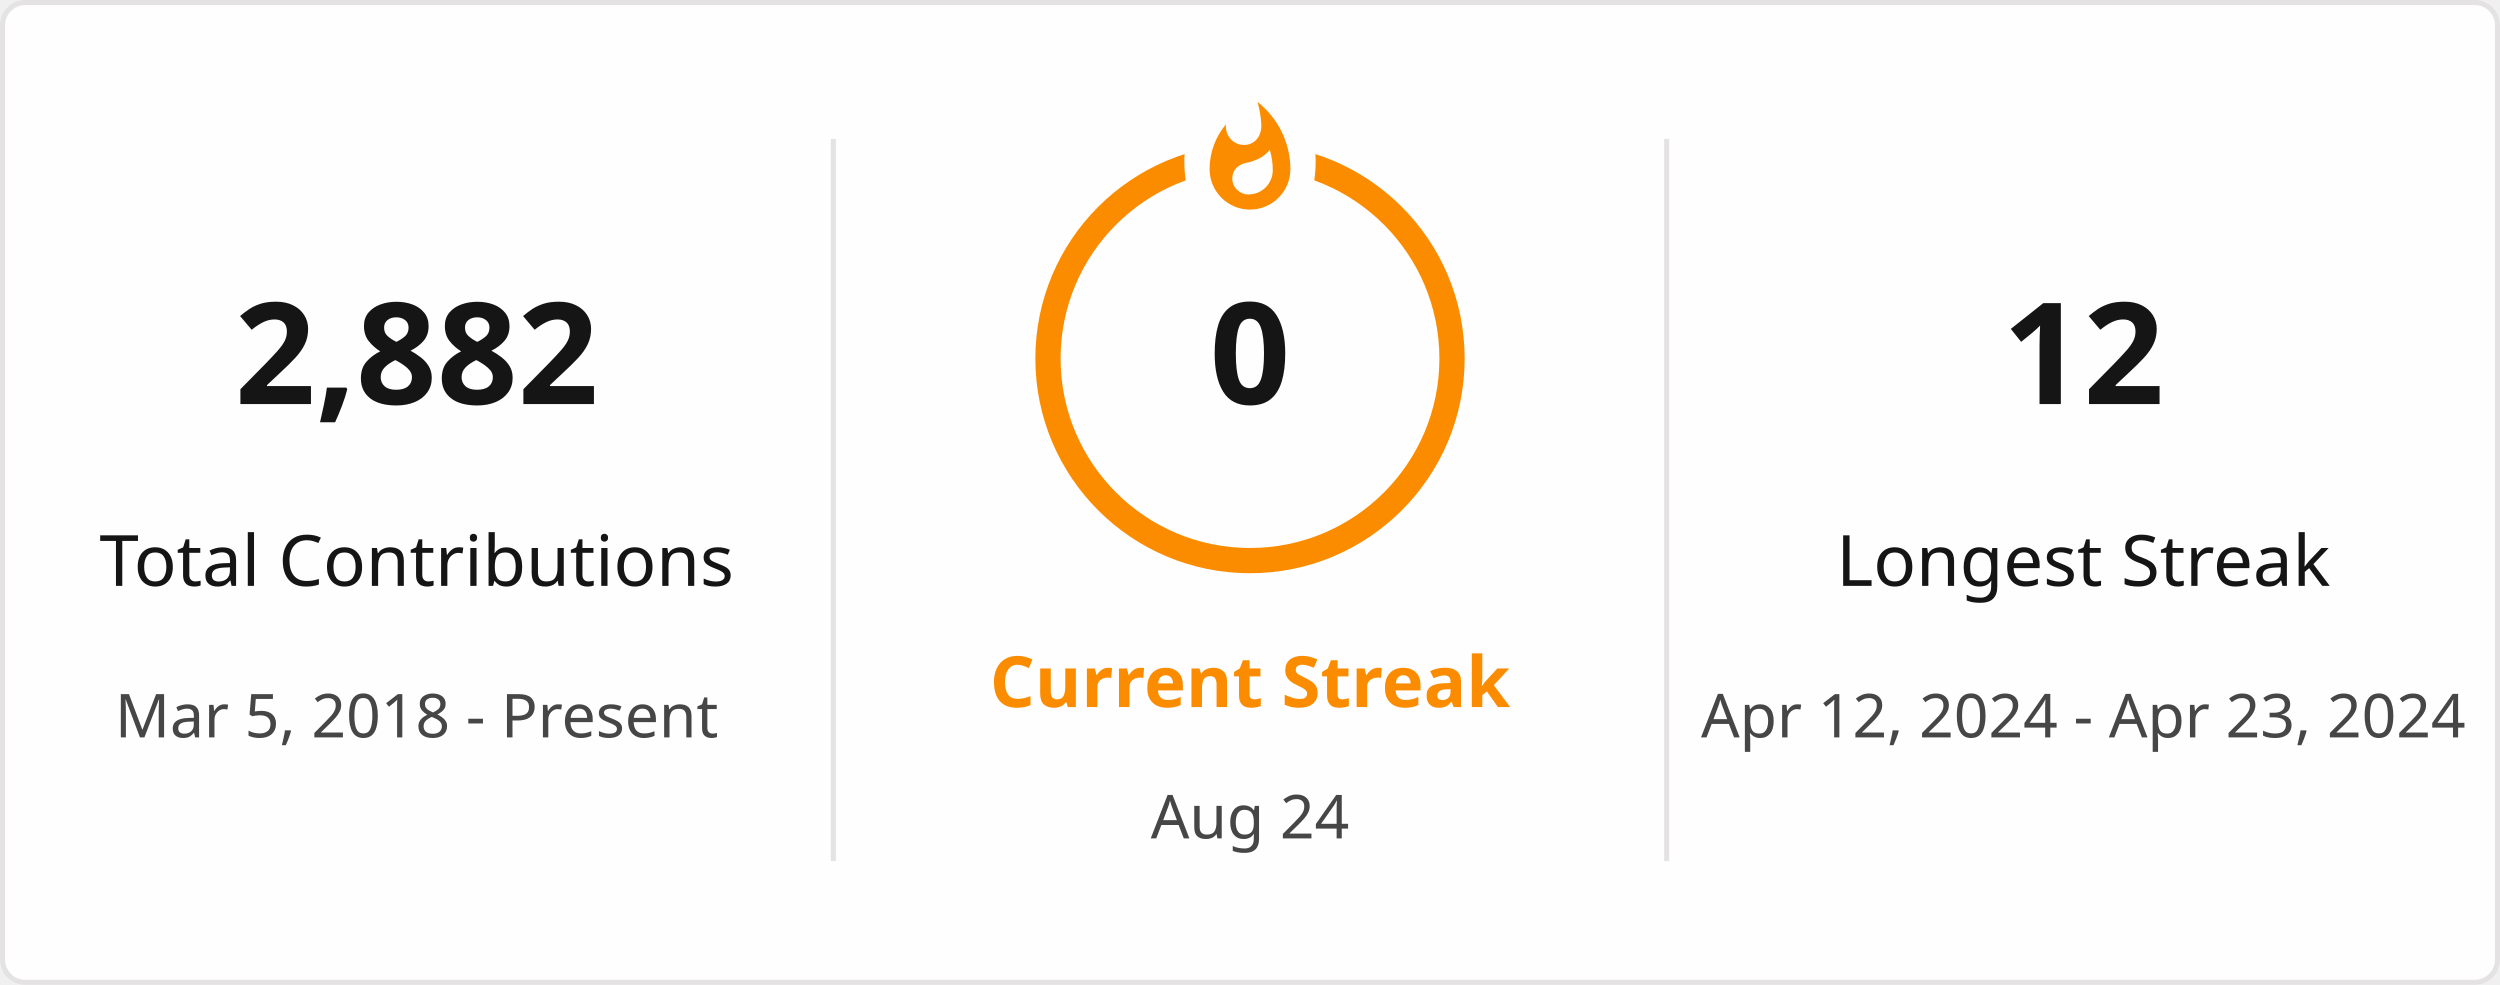
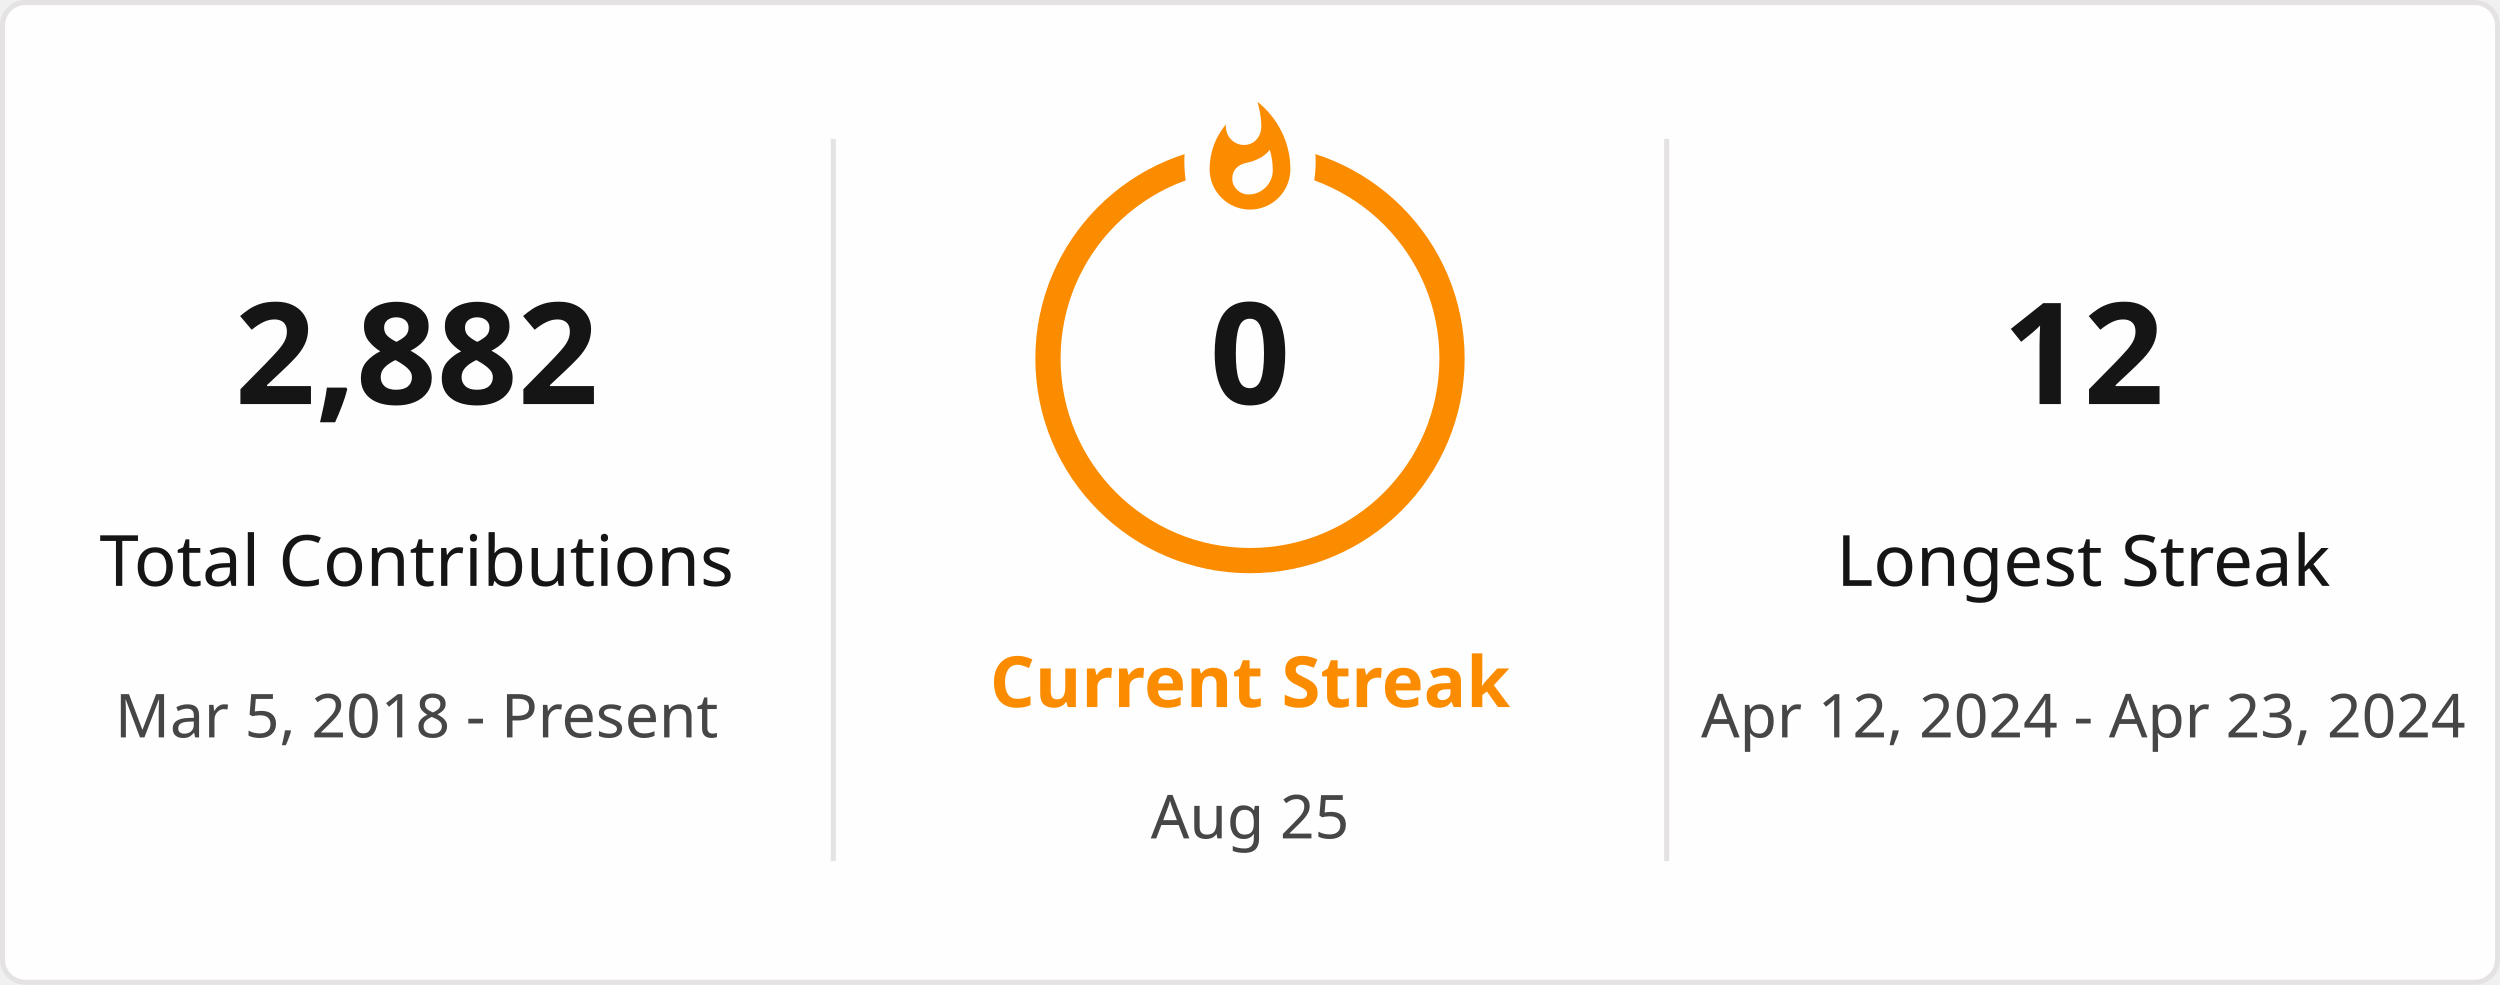
<svg xmlns="http://www.w3.org/2000/svg" style="isolation: isolate" viewBox="0 0 495 195" width="495px" height="195px" direction="ltr">
  <defs>
    <clipPath id="outer_rectangle">
      <rect width="495" height="195" rx="4.5" />
    </clipPath>
    <mask id="mask_out_ring_behind_fire">
      <rect width="495" height="195" fill="white" />
      <ellipse id="mask-ellipse" cx="247.5" cy="32" rx="13" ry="18" fill="black" />
    </mask>
  </defs>
  <g clip-path="url(#outer_rectangle)">
    <g style="isolation: isolate">
      <rect stroke="#E4E2E2" fill="#FFFEFE" rx="4.5" x="0.5" y="0.5" width="494" height="194" />
    </g>
    <g style="isolation: isolate">
      <line x1="165" y1="28" x2="165" y2="170" vector-effect="non-scaling-stroke" stroke-width="1" stroke="#E4E2E2" stroke-linejoin="miter" stroke-linecap="square" stroke-miterlimit="3" />
      <line x1="330" y1="28" x2="330" y2="170" vector-effect="non-scaling-stroke" stroke-width="1" stroke="#E4E2E2" stroke-linejoin="miter" stroke-linecap="square" stroke-miterlimit="3" />
    </g>
    <g style="isolation: isolate">
      <g transform="translate(82.5, 48)">
        <text x="0" y="32" stroke-width="0" text-anchor="middle" fill="#151515" stroke="none" font-family="&quot;Segoe UI&quot;, Ubuntu, sans-serif" font-weight="700" font-size="28px" font-style="normal" style="opacity: 1; opacity: 1;">
                        2,882
                    </text>
      </g>
      <g transform="translate(82.5, 84)">
        <text x="0" y="32" stroke-width="0" text-anchor="middle" fill="#151515" stroke="none" font-family="&quot;Segoe UI&quot;, Ubuntu, sans-serif" font-weight="400" font-size="14px" font-style="normal" style="opacity: 1; opacity: 1;">
                        Total Contributions
                    </text>
      </g>
      <g transform="translate(82.5, 114)">
        <text x="0" y="32" stroke-width="0" text-anchor="middle" fill="#464646" stroke="none" font-family="&quot;Segoe UI&quot;, Ubuntu, sans-serif" font-weight="400" font-size="12px" font-style="normal" style="opacity: 1; opacity: 1;">
                        Mar 5, 2018 - Present
                    </text>
      </g>
    </g>
    <g style="isolation: isolate">
      <g transform="translate(247.5, 108)">
        <text x="0" y="32" stroke-width="0" text-anchor="middle" fill="#FB8C00" stroke="none" font-family="&quot;Segoe UI&quot;, Ubuntu, sans-serif" font-weight="700" font-size="14px" font-style="normal" style="opacity: 1; opacity: 1;">
                        Current Streak
                    </text>
      </g>
      <g transform="translate(247.5, 145)">
        <text x="0" y="21" stroke-width="0" text-anchor="middle" fill="#464646" stroke="none" font-family="&quot;Segoe UI&quot;, Ubuntu, sans-serif" font-weight="400" font-size="12px" font-style="normal" style="opacity: 1; opacity: 1;">
-                         Aug 24
+                         Aug 25
                    </text>
      </g>
      <g mask="url(#mask_out_ring_behind_fire)">
        <circle cx="247.5" cy="71" r="40" fill="none" stroke="#FB8C00" stroke-width="5" style="opacity: 1; opacity: 1;" />
      </g>
      <g transform="translate(247.5, 19.5)" stroke-opacity="0" style="opacity: 1; opacity: 1;">
        <path d="M -12 -0.5 L 15 -0.5 L 15 23.5 L -12 23.5 L -12 -0.5 Z" fill="none" />
        <path d="M 1.5 0.67 C 1.5 0.67 2.24 3.32 2.24 5.47 C 2.24 7.53 0.89 9.2 -1.17 9.2 C -3.23 9.2 -4.79 7.53 -4.79 5.47 L -4.76 5.11 C -6.78 7.51 -8 10.62 -8 13.99 C -8 18.41 -4.42 22 0 22 C 4.42 22 8 18.41 8 13.99 C 8 8.6 5.41 3.79 1.5 0.67 Z M -0.29 19 C -2.07 19 -3.51 17.6 -3.51 15.86 C -3.51 14.24 -2.46 13.1 -0.7 12.74 C 1.07 12.38 2.9 11.53 3.92 10.16 C 4.31 11.45 4.51 12.81 4.51 14.2 C 4.51 16.85 2.36 19 -0.29 19 Z" fill="#FB8C00" stroke-opacity="0" />
      </g>
      <g transform="translate(247.5, 48)">
        <text x="0" y="32" stroke-width="0" text-anchor="middle" fill="#151515" stroke="none" font-family="&quot;Segoe UI&quot;, Ubuntu, sans-serif" font-weight="700" font-size="28px" font-style="normal" style="font-size: 28px;">
                        0
                    </text>
      </g>
    </g>
    <g style="isolation: isolate">
      <g transform="translate(412.5, 48)">
        <text x="0" y="32" stroke-width="0" text-anchor="middle" fill="#151515" stroke="none" font-family="&quot;Segoe UI&quot;, Ubuntu, sans-serif" font-weight="700" font-size="28px" font-style="normal" style="opacity: 1; opacity: 1;">
                        12
                    </text>
      </g>
      <g transform="translate(412.5, 84)">
        <text x="0" y="32" stroke-width="0" text-anchor="middle" fill="#151515" stroke="none" font-family="&quot;Segoe UI&quot;, Ubuntu, sans-serif" font-weight="400" font-size="14px" font-style="normal" style="opacity: 1; opacity: 1;">
                        Longest Streak
                    </text>
      </g>
      <g transform="translate(412.5, 114)">
        <text x="0" y="32" stroke-width="0" text-anchor="middle" fill="#464646" stroke="none" font-family="&quot;Segoe UI&quot;, Ubuntu, sans-serif" font-weight="400" font-size="12px" font-style="normal" style="opacity: 1; opacity: 1;">
                        Apr 12, 2024 - Apr 23, 2024
                    </text>
      </g>
    </g>
  </g>
</svg>
